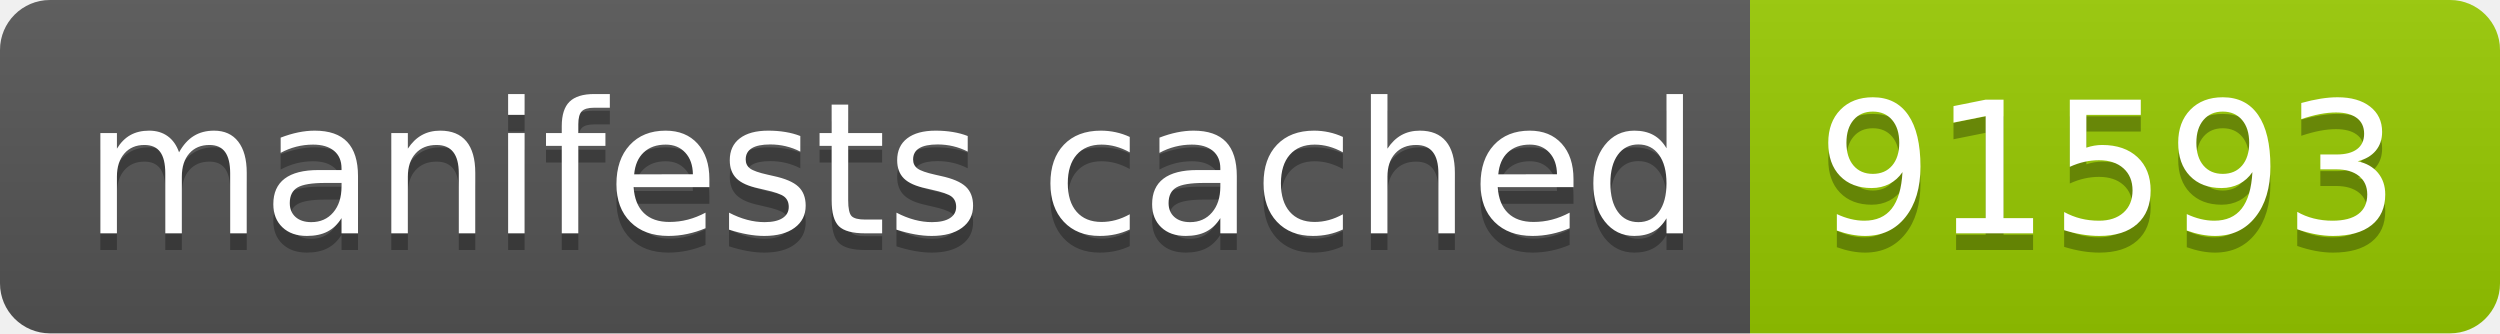
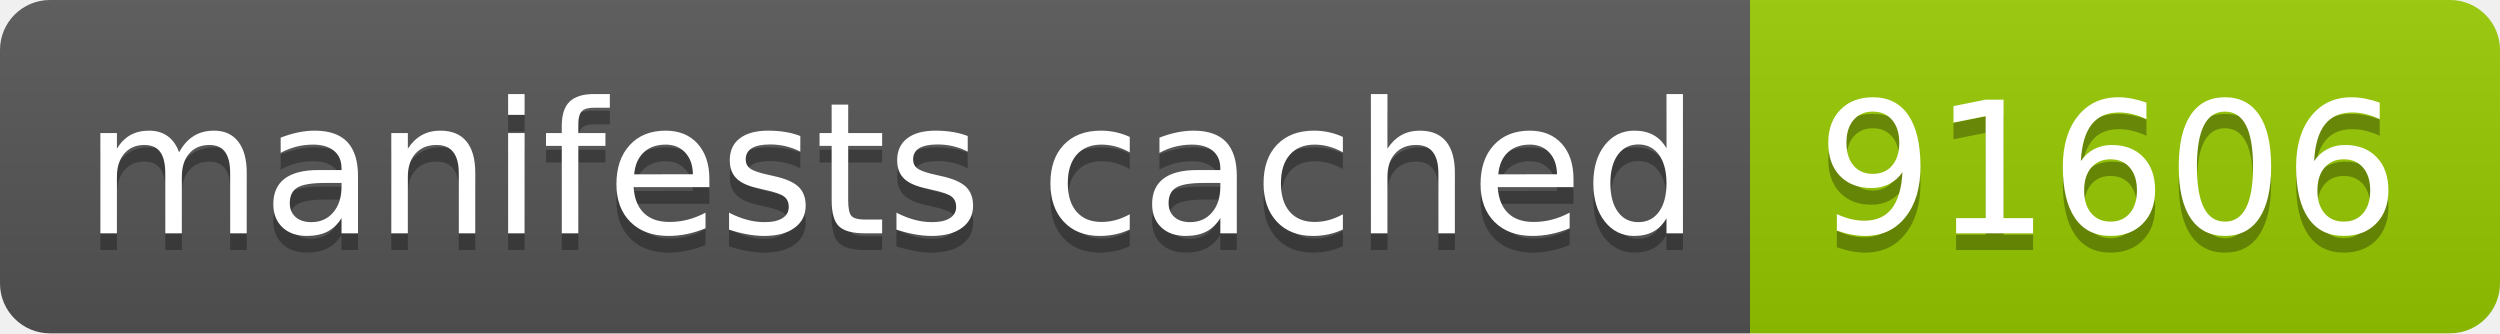
- <svg xmlns="http://www.w3.org/2000/svg" width="150" height="20" role="img" aria-label="manifests cached: 91593">
+ <svg xmlns="http://www.w3.org/2000/svg" width="150" height="20" role="img" aria-label="manifests cached: 91606">
  <linearGradient id="s" x2="0" y2="100%">
    <stop offset="0" stop-color="#bbb" stop-opacity=".1" />
    <stop offset="1" stop-opacity=".1" />
  </linearGradient>
  <clipPath id="r">
    <rect width="150" height="20" rx="3" fill="#fff" />
  </clipPath>
  <g clip-path="url(#r)">
    <rect width="105" height="20" fill="#555" />
    <rect x="105" width="45" height="20" fill="#97ca00" />
    <rect width="150" height="20" fill="url(#s)" />
  </g>
  <g fill="#fff" text-anchor="middle" font-family="Verdana,Geneva,DejaVu Sans,sans-serif" text-rendering="geometricPrecision" font-size="110">
    <text aria-hidden="true" x="535" y="150" fill="#010101" fill-opacity=".3" transform="scale(.1)" textLength="950">manifests cached</text>
    <text x="535" y="140" transform="scale(.1)" fill="#fff" textLength="950">manifests cached</text>
-     <text aria-hidden="true" x="1265" y="150" fill="#010101" fill-opacity=".3" transform="scale(.1)" textLength="350">91593</text>
-     <text x="1265" y="140" transform="scale(.1)" fill="#fff" textLength="350">91593</text>
+     <text aria-hidden="true" x="1265" y="150" fill="#010101" fill-opacity=".3" transform="scale(.1)" textLength="350">91606</text>
+     <text x="1265" y="140" transform="scale(.1)" fill="#fff" textLength="350">91606</text>
  </g>
</svg>
